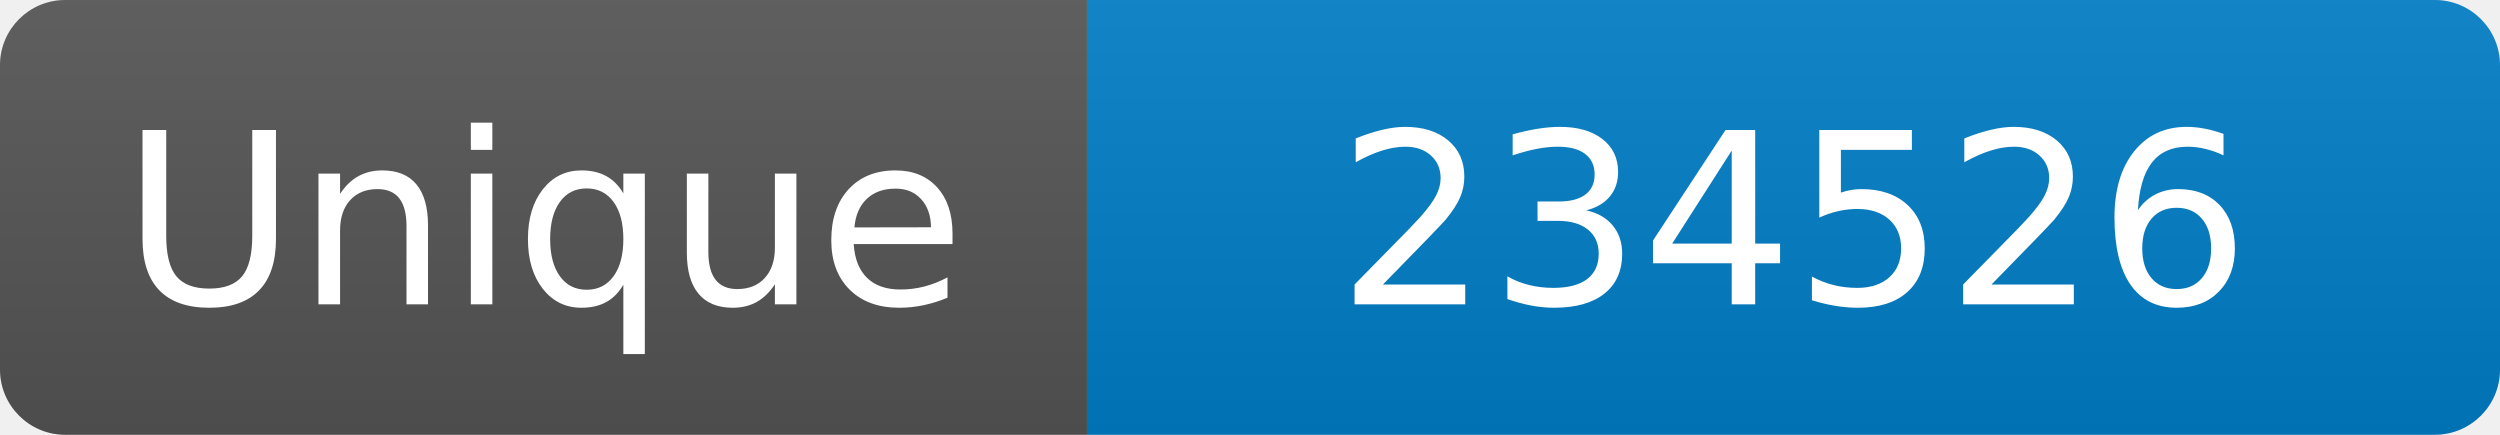
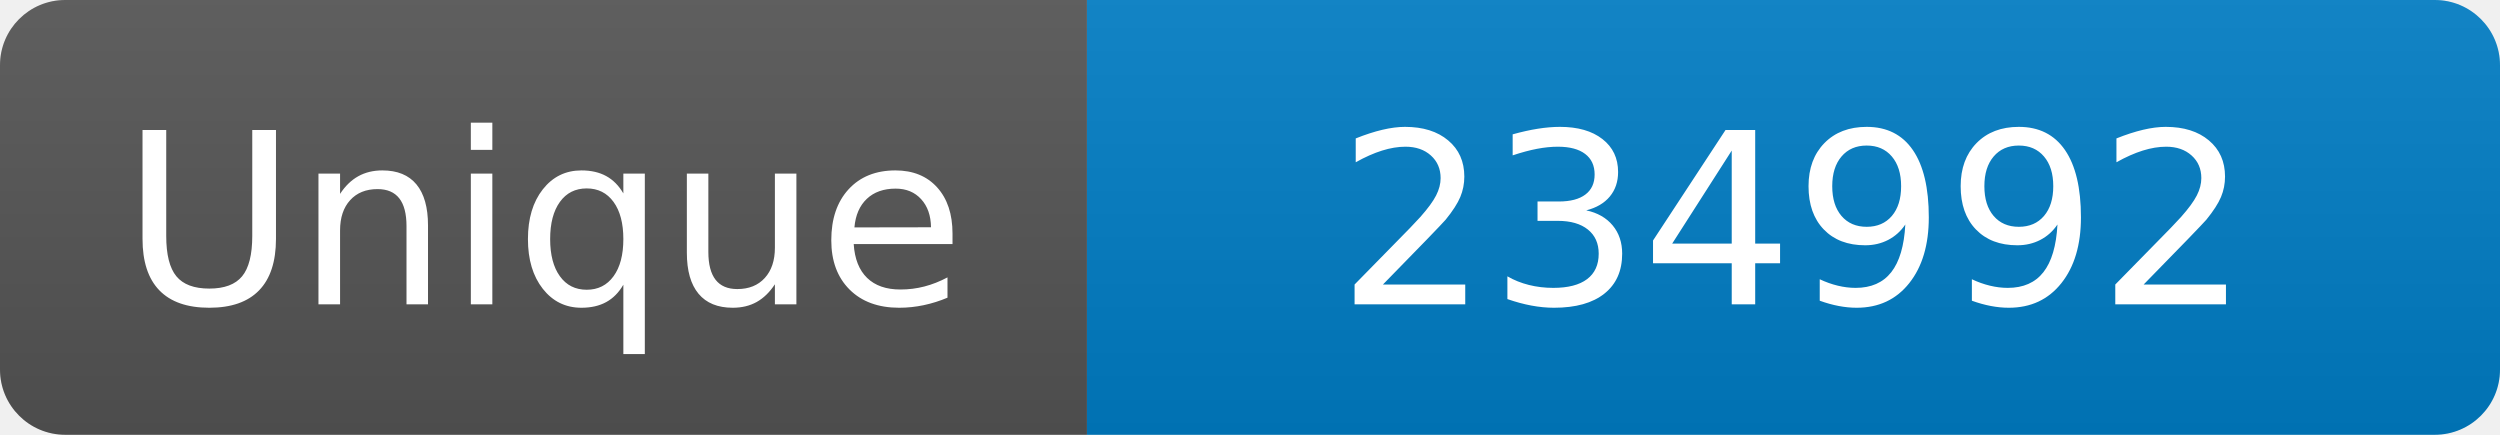
<svg xmlns="http://www.w3.org/2000/svg" width="115" height="20" role="img" aria-label="Maintained?: yes">
  <linearGradient id="s" x2="0" y2="100%">
    <stop offset="0" stop-color="#bbb" stop-opacity=".1" />
    <stop offset="1" stop-opacity=".1" />
  </linearGradient>
  <clipPath id="r">
    <rect width="115" height="20" rx="3" fill="#fff" />
  </clipPath>
  <g clip-path="url(#r)">
    <rect width="50" height="20" fill="#555" />
    <rect x="50" width="160" height="20" fill="#007ec6" />
    <rect width="115" height="20" fill="url(#s)" />
  </g>
  <g fill="#fff" text-anchor="middle" font-family="Verdana,Geneva,DejaVu Sans,sans-serif" font-size="110">
    <text x="250" y="140" transform="scale(.1)" fill="#fff">Unique</text>
-     <text x="825" y="140" transform="scale(.1)" fill="#fff">234526</text>
+     <text x="825" y="140" transform="scale(.1)" fill="#fff">234992</text>
  </g>
</svg>
